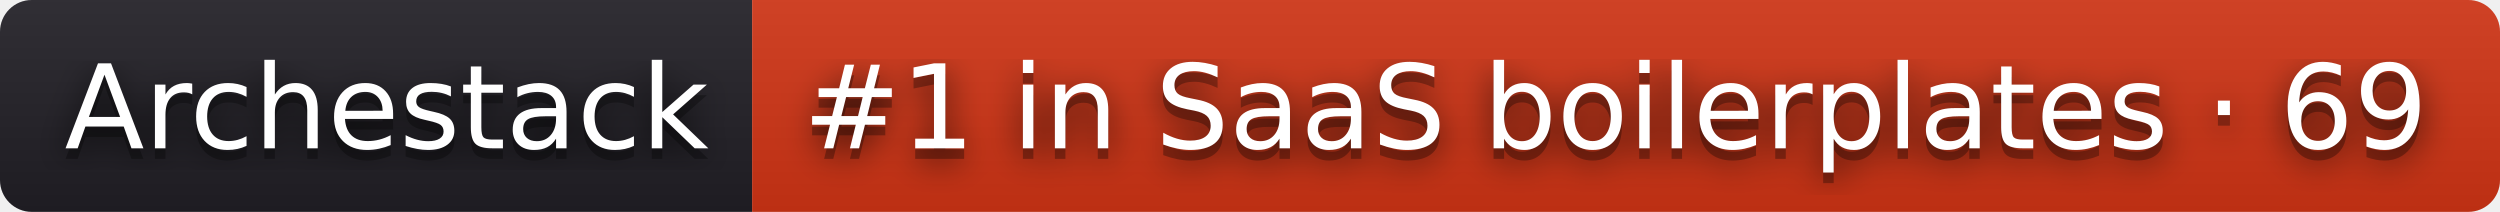
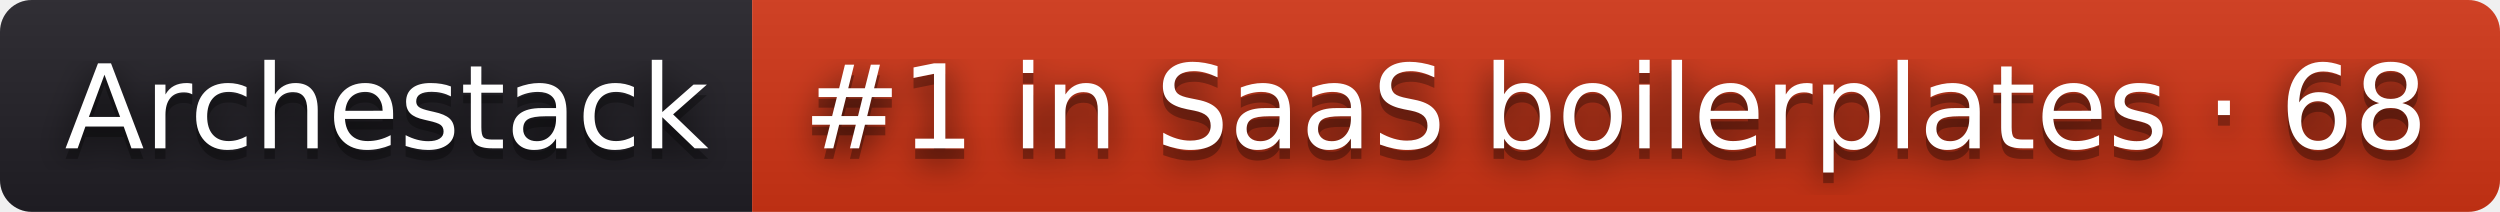
- <svg xmlns="http://www.w3.org/2000/svg" width="236" height="20" role="img" aria-label="Archestack: #1 in SaaS boilerplates · 69">
+ <svg xmlns="http://www.w3.org/2000/svg" width="236" height="20" role="img" aria-label="Archestack: #1 in SaaS boilerplates · 68">
  <filter id="blur">
    <feGaussianBlur stdDeviation="16" />
  </filter>
  <linearGradient id="s" x2="0" y2="100%">
    <stop offset="0" stop-color="#bbb" stop-opacity=".1" />
    <stop offset="1" stop-opacity=".1" />
  </linearGradient>
  <clipPath id="r">
    <rect width="236" height="20" rx="3" />
  </clipPath>
  <g clip-path="url(#r)">
    <rect width="71" height="20" fill="#211f26" />
    <rect x="71" width="165" height="20" fill="#d13415" />
    <rect width="236" height="20" fill="url(#s)" />
  </g>
  <g fill="#fff" text-anchor="middle" font-family="Verdana,Geneva,DejaVu Sans,sans-serif" text-rendering="geometricPrecision" font-size="110">
    <g transform="scale(.1)">
      <g aria-hidden="true" fill="#010101">
        <text x="365" y="150" fill-opacity=".8" filter="url(#blur)" textLength="610">Archestack</text>
        <text x="365" y="150" fill-opacity=".3" textLength="610">Archestack</text>
      </g>
      <text x="365" y="140" textLength="610">Archestack</text>
    </g>
    <g transform="scale(.1)">
      <g aria-hidden="true" fill="#010101">
-         <text x="1525" y="150" fill-opacity=".8" filter="url(#blur)" textLength="1550">#1 in SaaS boilerplates · 69</text>
-         <text x="1525" y="150" fill-opacity=".3" textLength="1550">#1 in SaaS boilerplates · 69</text>
+         <text x="1525" y="150" fill-opacity=".8" filter="url(#blur)" textLength="1550">#1 in SaaS boilerplates · 68</text>
+         <text x="1525" y="150" fill-opacity=".3" textLength="1550">#1 in SaaS boilerplates · 68</text>
      </g>
-       <text x="1525" y="140" textLength="1550">#1 in SaaS boilerplates · 69</text>
+       <text x="1525" y="140" textLength="1550">#1 in SaaS boilerplates · 68</text>
    </g>
  </g>
</svg>
